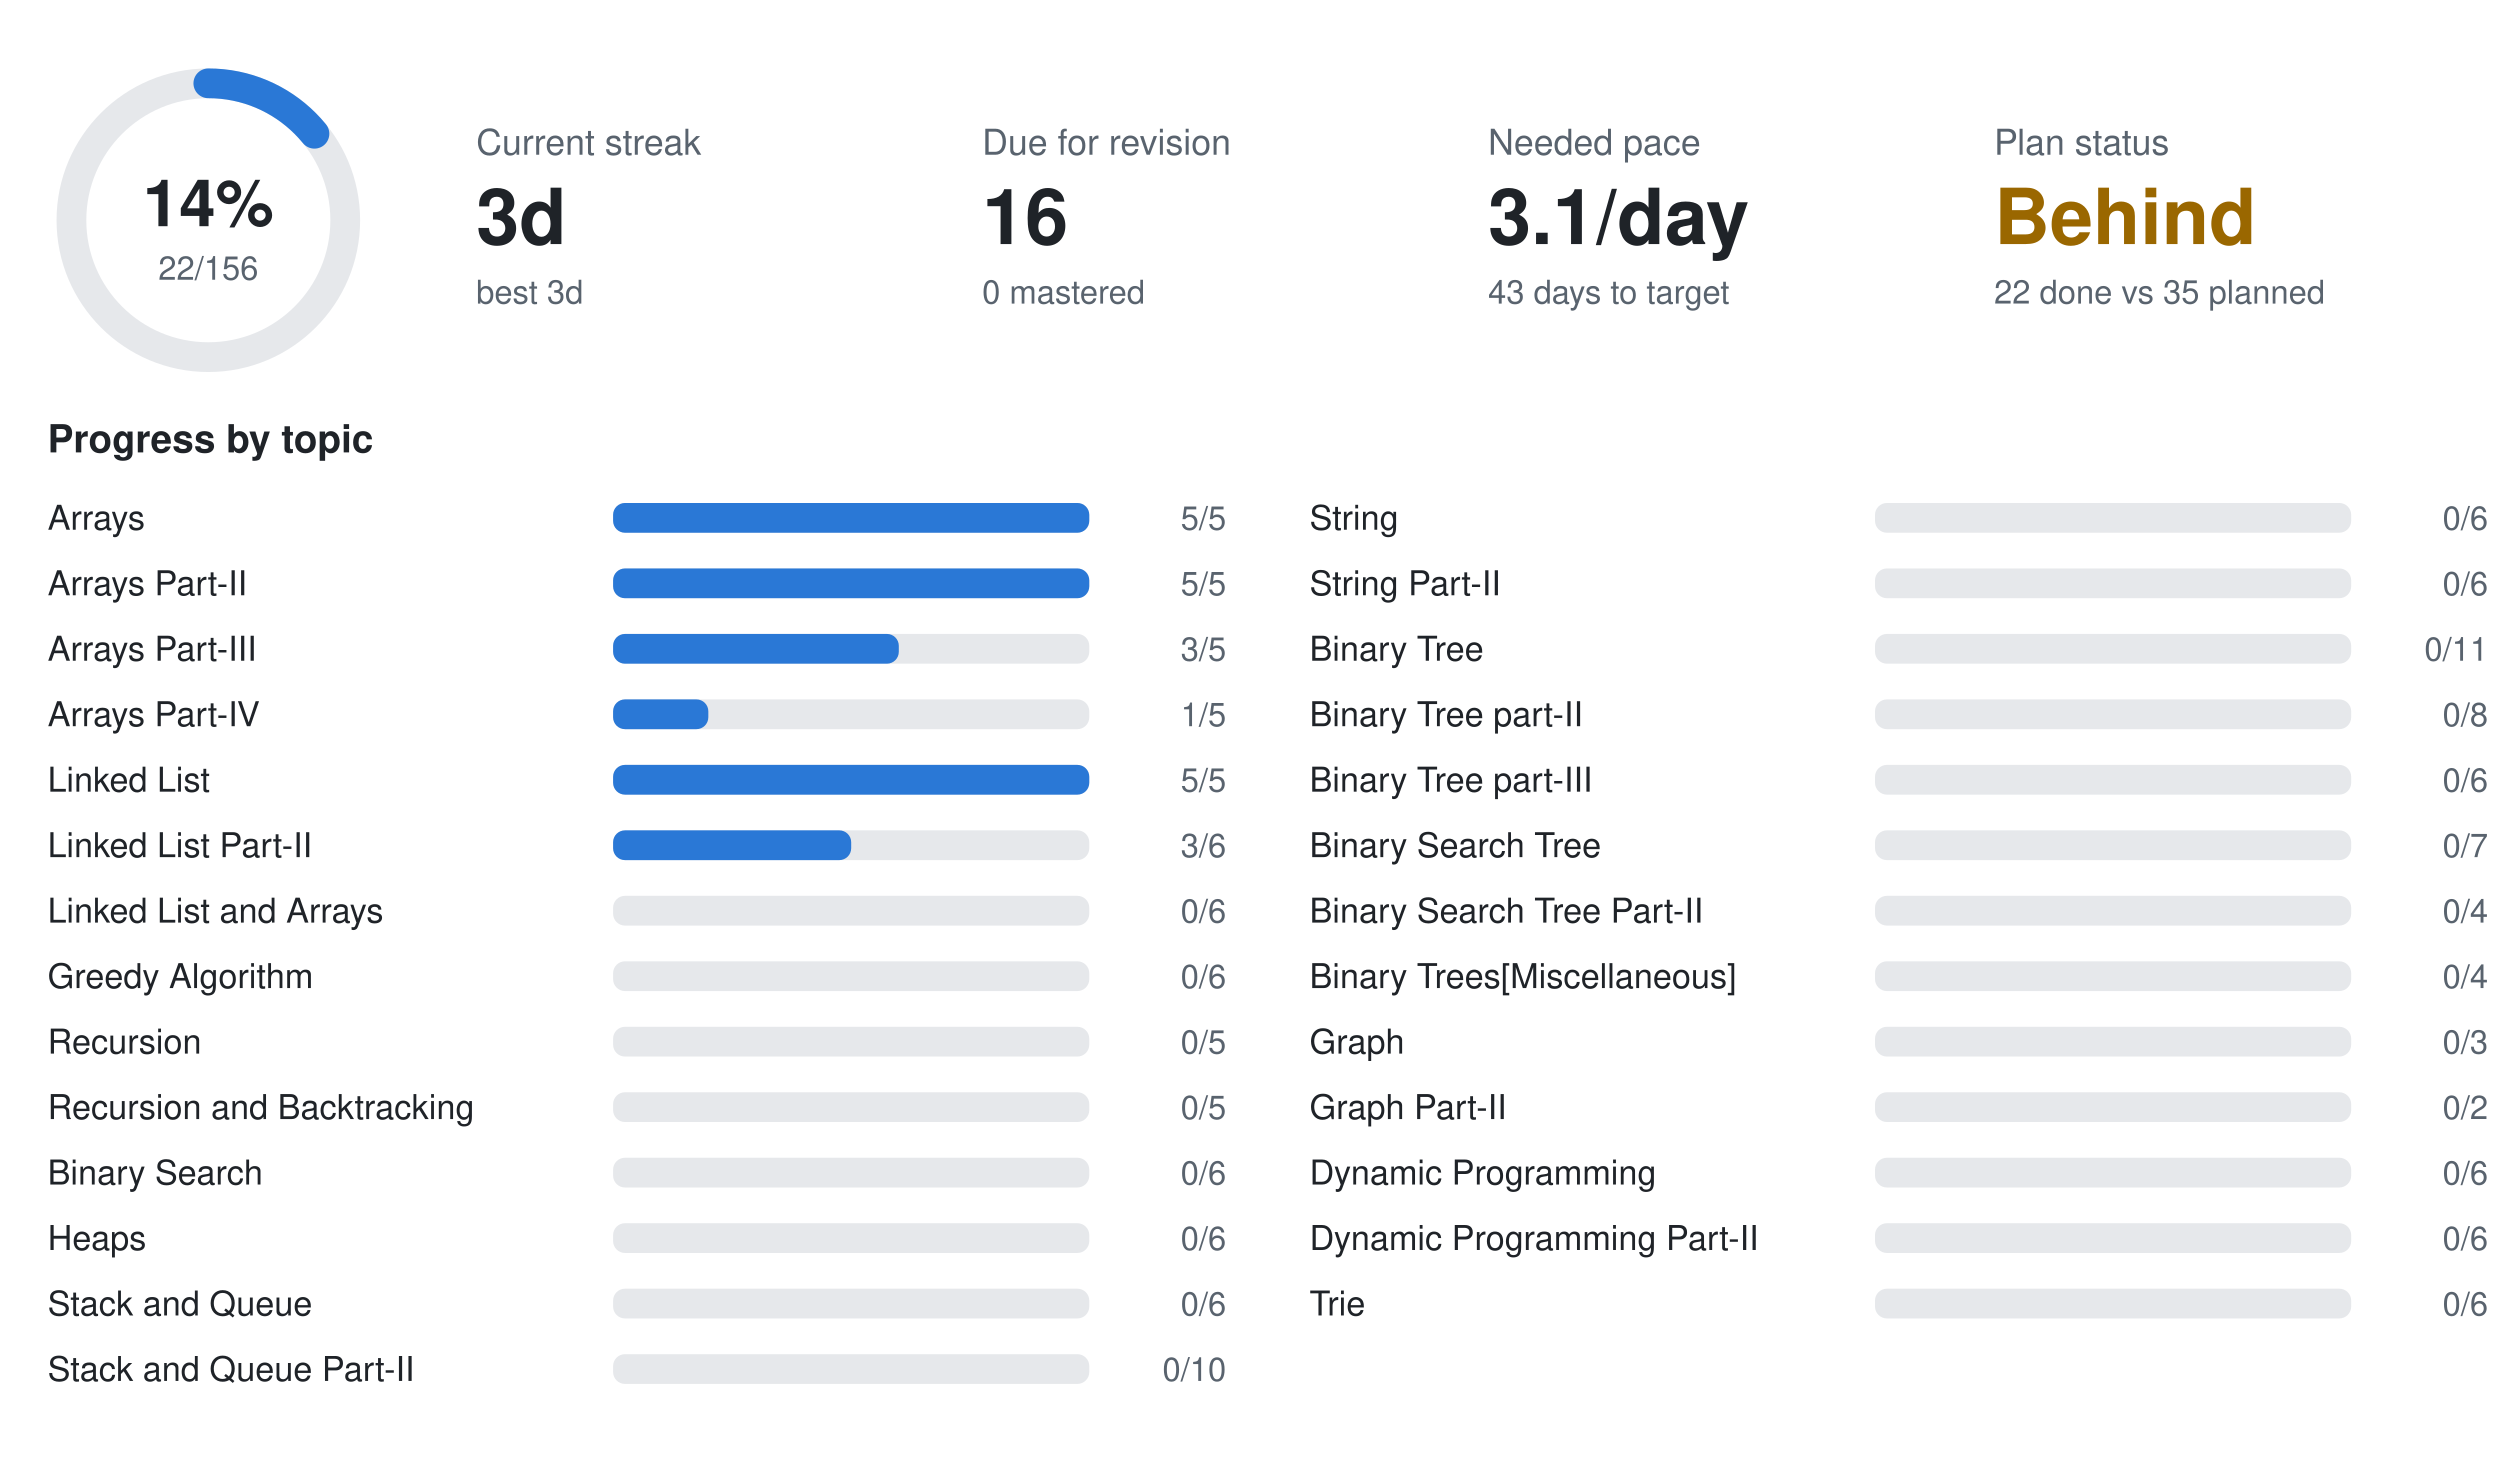
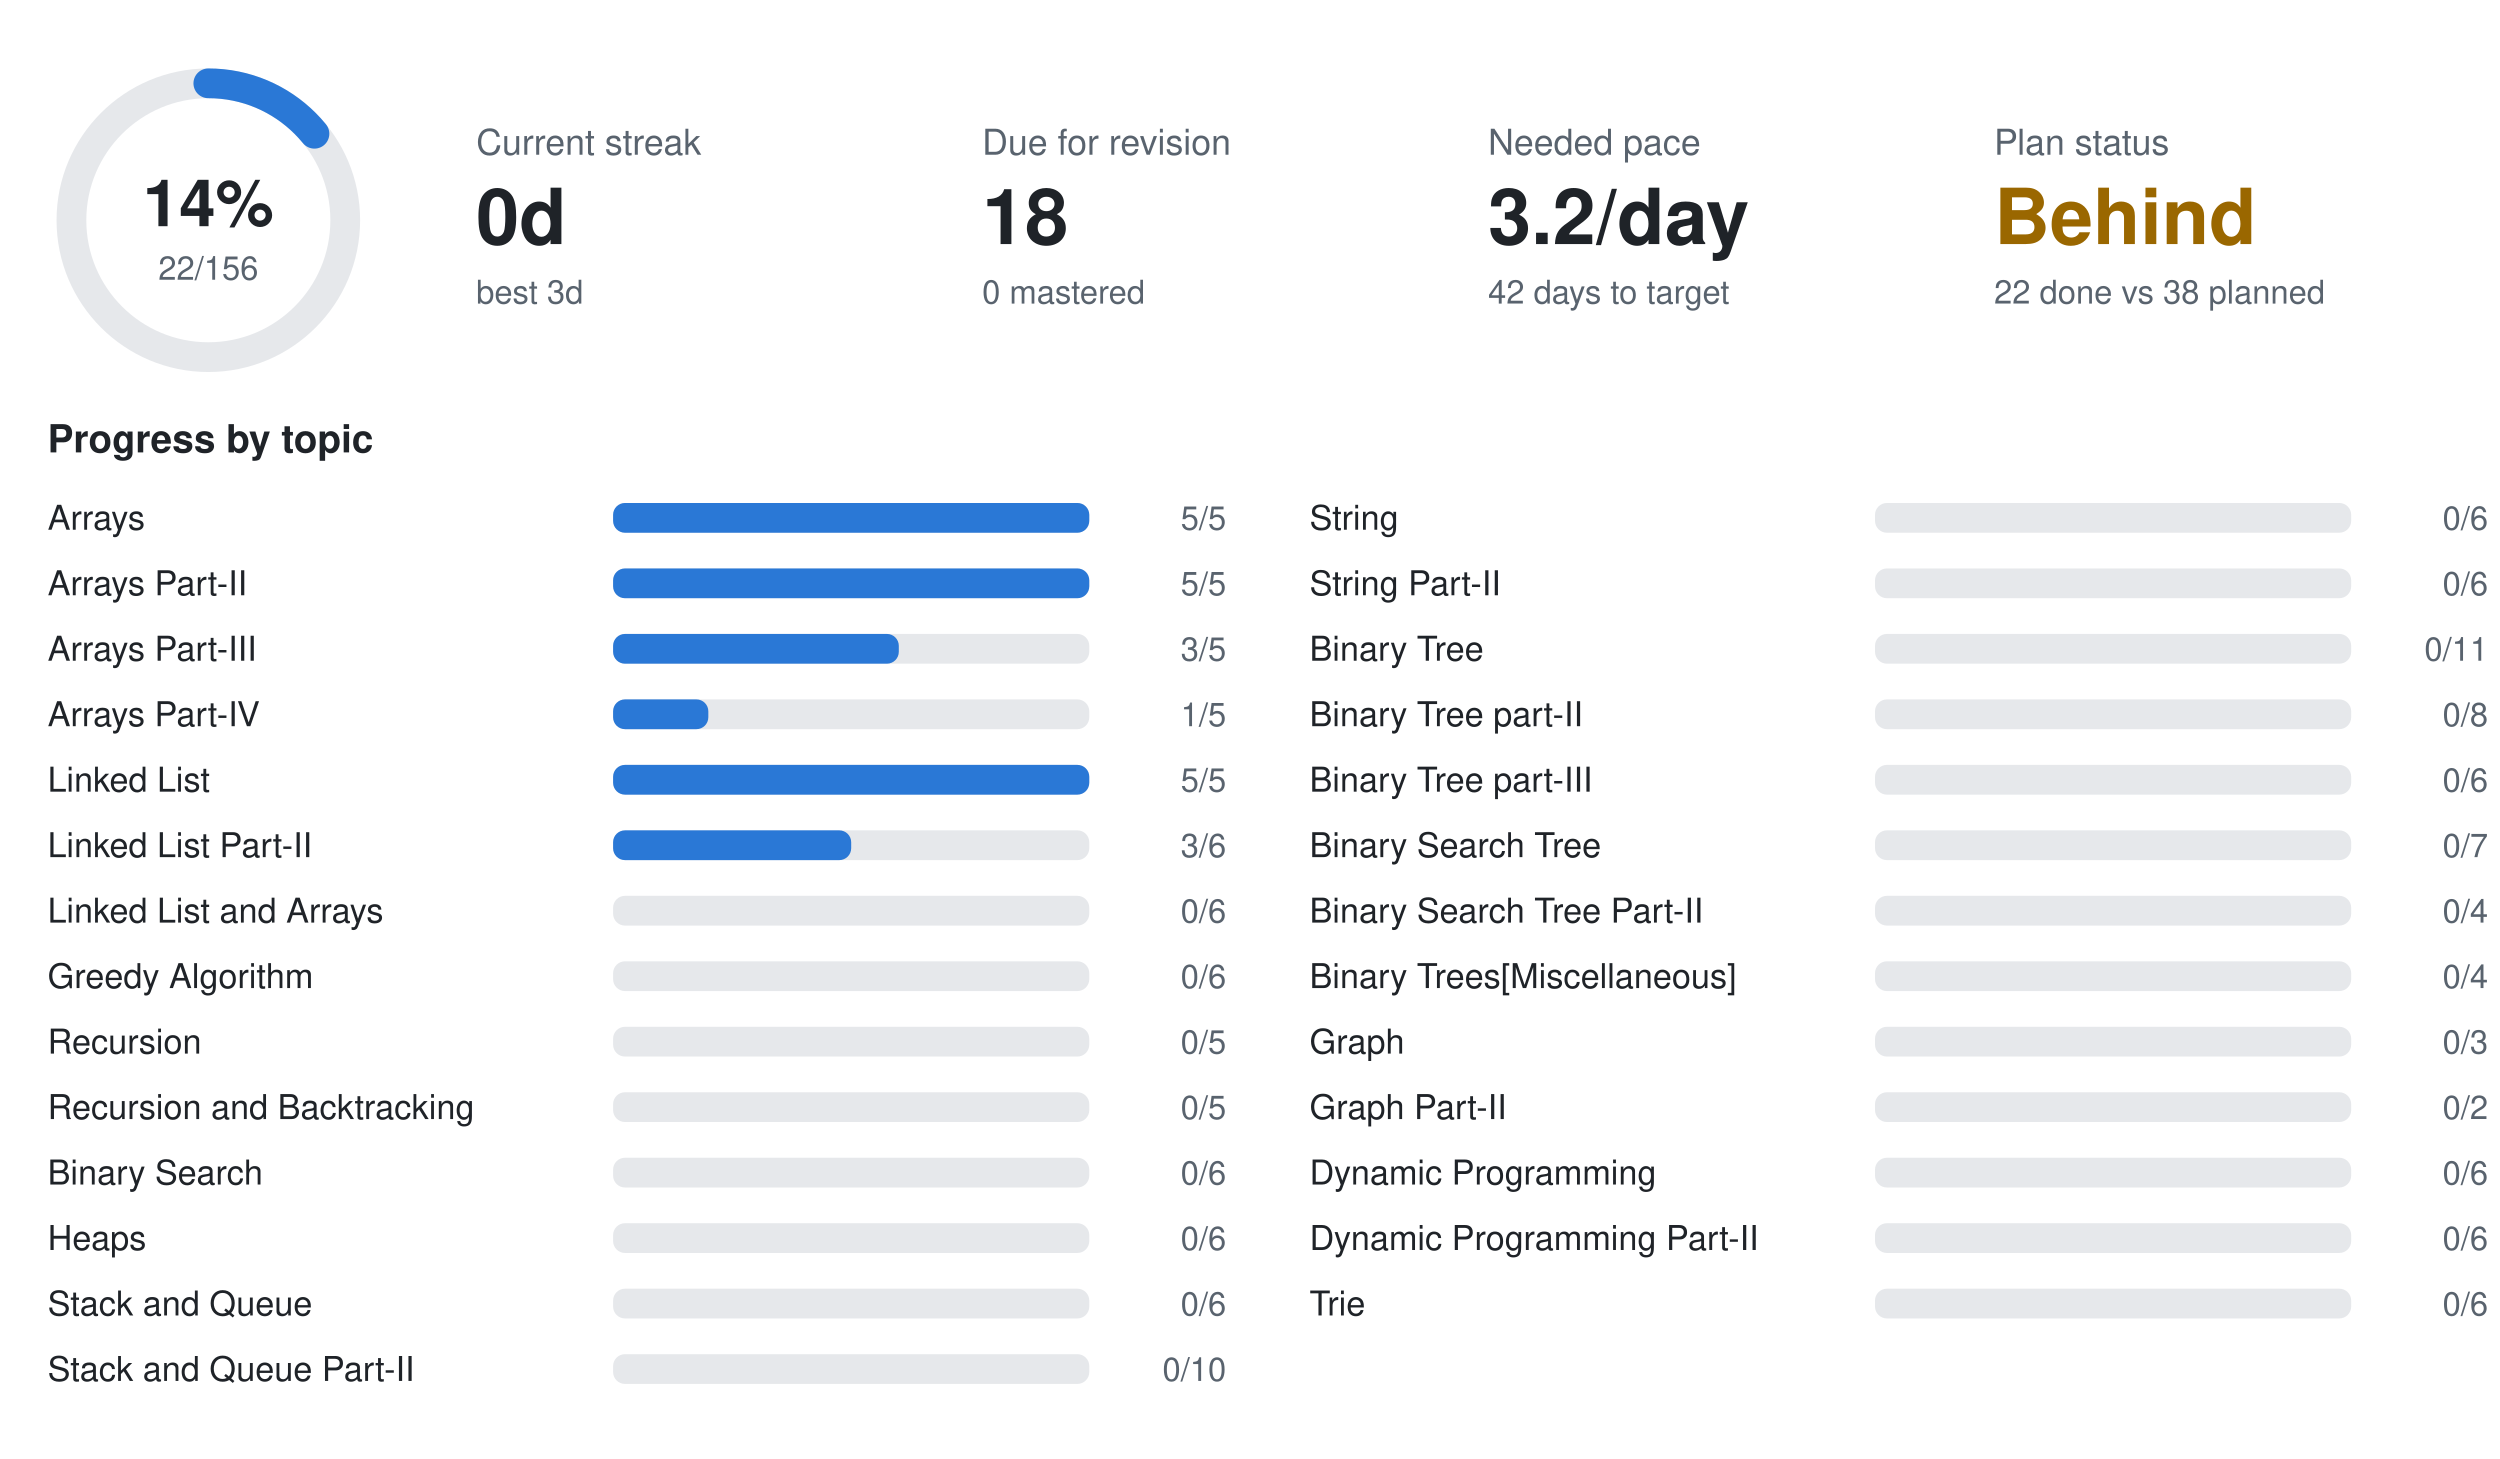
<svg xmlns="http://www.w3.org/2000/svg" width="840" height="490" viewBox="0 0 840 490" font-family="-apple-system,BlinkMacSystemFont,Segoe UI,Helvetica,Arial,sans-serif">
  <circle cx="70" cy="74" r="46" fill="none" stroke="#e6e8eb" stroke-width="10" />
  <circle cx="70" cy="74" r="46" fill="none" stroke="#2a78d6" stroke-width="10" stroke-linecap="round" stroke-dasharray="40.8 289.0" transform="rotate(-90 70 74)" />
  <text x="70" y="76" text-anchor="middle" font-size="22" font-weight="700" fill="#1f2328">14%</text>
  <text x="70" y="94" text-anchor="middle" font-size="11" fill="#59636e">22/156</text>
  <text x="160" y="52" font-size="12" fill="#59636e">Current streak</text>
-   <text x="160" y="82" font-size="26" font-weight="700" fill="#1f2328">3d</text>
+   <text x="160" y="82" font-size="26" font-weight="700" fill="#1f2328">0d</text>
  <text x="160" y="102" font-size="11" fill="#59636e">best 3d</text>
  <text x="330" y="52" font-size="12" fill="#59636e">Due for revision</text>
-   <text x="330" y="82" font-size="26" font-weight="700" fill="#1f2328">16</text>
+   <text x="330" y="82" font-size="26" font-weight="700" fill="#1f2328">18</text>
  <text x="330" y="102" font-size="11" fill="#59636e">0 mastered</text>
  <text x="500" y="52" font-size="12" fill="#59636e">Needed pace</text>
-   <text x="500" y="82" font-size="26" font-weight="700" fill="#1f2328">3.1/day</text>
-   <text x="500" y="102" font-size="11" fill="#59636e">43 days to target</text>
+   <text x="500" y="82" font-size="26" font-weight="700" fill="#1f2328">3.2/day</text>
+   <text x="500" y="102" font-size="11" fill="#59636e">42 days to target</text>
  <text x="670" y="52" font-size="12" fill="#59636e">Plan status</text>
  <text x="670" y="82" font-size="26" font-weight="700" fill="#9a6700">Behind</text>
-   <text x="670" y="102" font-size="11" fill="#59636e">22 done vs 35 planned</text>
+   <text x="670" y="102" font-size="11" fill="#59636e">22 done vs 38 planned</text>
  <text x="16" y="152" font-size="13" font-weight="600" fill="#1f2328">Progress by topic</text>
  <text x="16" y="178" font-size="11.5" fill="#1f2328">Arrays</text>
  <rect x="206" y="169" width="160" height="10" rx="4" fill="#e6e8eb" />
  <rect x="206" y="169" width="160.0" height="10" rx="4" fill="#2a78d6" />
  <text x="412" y="178" text-anchor="end" font-size="11" fill="#59636e">5/5</text>
  <text x="16" y="200" font-size="11.5" fill="#1f2328">Arrays Part-II</text>
  <rect x="206" y="191" width="160" height="10" rx="4" fill="#e6e8eb" />
  <rect x="206" y="191" width="160.0" height="10" rx="4" fill="#2a78d6" />
  <text x="412" y="200" text-anchor="end" font-size="11" fill="#59636e">5/5</text>
  <text x="16" y="222" font-size="11.5" fill="#1f2328">Arrays Part-III</text>
  <rect x="206" y="213" width="160" height="10" rx="4" fill="#e6e8eb" />
  <rect x="206" y="213" width="96.0" height="10" rx="4" fill="#2a78d6" />
  <text x="412" y="222" text-anchor="end" font-size="11" fill="#59636e">3/5</text>
  <text x="16" y="244" font-size="11.5" fill="#1f2328">Arrays Part-IV</text>
  <rect x="206" y="235" width="160" height="10" rx="4" fill="#e6e8eb" />
  <rect x="206" y="235" width="32.0" height="10" rx="4" fill="#2a78d6" />
  <text x="412" y="244" text-anchor="end" font-size="11" fill="#59636e">1/5</text>
  <text x="16" y="266" font-size="11.5" fill="#1f2328">Linked List</text>
  <rect x="206" y="257" width="160" height="10" rx="4" fill="#e6e8eb" />
  <rect x="206" y="257" width="160.0" height="10" rx="4" fill="#2a78d6" />
  <text x="412" y="266" text-anchor="end" font-size="11" fill="#59636e">5/5</text>
  <text x="16" y="288" font-size="11.5" fill="#1f2328">Linked List Part-II</text>
  <rect x="206" y="279" width="160" height="10" rx="4" fill="#e6e8eb" />
  <rect x="206" y="279" width="80.0" height="10" rx="4" fill="#2a78d6" />
  <text x="412" y="288" text-anchor="end" font-size="11" fill="#59636e">3/6</text>
  <text x="16" y="310" font-size="11.5" fill="#1f2328">Linked List and Arrays</text>
  <rect x="206" y="301" width="160" height="10" rx="4" fill="#e6e8eb" />
  <text x="412" y="310" text-anchor="end" font-size="11" fill="#59636e">0/6</text>
  <text x="16" y="332" font-size="11.5" fill="#1f2328">Greedy Algorithm</text>
  <rect x="206" y="323" width="160" height="10" rx="4" fill="#e6e8eb" />
  <text x="412" y="332" text-anchor="end" font-size="11" fill="#59636e">0/6</text>
  <text x="16" y="354" font-size="11.5" fill="#1f2328">Recursion</text>
  <rect x="206" y="345" width="160" height="10" rx="4" fill="#e6e8eb" />
  <text x="412" y="354" text-anchor="end" font-size="11" fill="#59636e">0/5</text>
  <text x="16" y="376" font-size="11.5" fill="#1f2328">Recursion and Backtracking</text>
  <rect x="206" y="367" width="160" height="10" rx="4" fill="#e6e8eb" />
  <text x="412" y="376" text-anchor="end" font-size="11" fill="#59636e">0/5</text>
  <text x="16" y="398" font-size="11.5" fill="#1f2328">Binary Search</text>
  <rect x="206" y="389" width="160" height="10" rx="4" fill="#e6e8eb" />
  <text x="412" y="398" text-anchor="end" font-size="11" fill="#59636e">0/6</text>
  <text x="16" y="420" font-size="11.5" fill="#1f2328">Heaps</text>
  <rect x="206" y="411" width="160" height="10" rx="4" fill="#e6e8eb" />
  <text x="412" y="420" text-anchor="end" font-size="11" fill="#59636e">0/6</text>
  <text x="16" y="442" font-size="11.5" fill="#1f2328">Stack and Queue</text>
  <rect x="206" y="433" width="160" height="10" rx="4" fill="#e6e8eb" />
  <text x="412" y="442" text-anchor="end" font-size="11" fill="#59636e">0/6</text>
  <text x="16" y="464" font-size="11.5" fill="#1f2328">Stack and Queue Part-II</text>
  <rect x="206" y="455" width="160" height="10" rx="4" fill="#e6e8eb" />
  <text x="412" y="464" text-anchor="end" font-size="11" fill="#59636e">0/10</text>
  <text x="440" y="178" font-size="11.5" fill="#1f2328">String</text>
  <rect x="630" y="169" width="160" height="10" rx="4" fill="#e6e8eb" />
  <text x="836" y="178" text-anchor="end" font-size="11" fill="#59636e">0/6</text>
  <text x="440" y="200" font-size="11.5" fill="#1f2328">String Part-II</text>
  <rect x="630" y="191" width="160" height="10" rx="4" fill="#e6e8eb" />
  <text x="836" y="200" text-anchor="end" font-size="11" fill="#59636e">0/6</text>
  <text x="440" y="222" font-size="11.5" fill="#1f2328">Binary Tree</text>
  <rect x="630" y="213" width="160" height="10" rx="4" fill="#e6e8eb" />
  <text x="836" y="222" text-anchor="end" font-size="11" fill="#59636e">0/11</text>
  <text x="440" y="244" font-size="11.5" fill="#1f2328">Binary Tree part-II</text>
  <rect x="630" y="235" width="160" height="10" rx="4" fill="#e6e8eb" />
  <text x="836" y="244" text-anchor="end" font-size="11" fill="#59636e">0/8</text>
  <text x="440" y="266" font-size="11.5" fill="#1f2328">Binary Tree part-III</text>
  <rect x="630" y="257" width="160" height="10" rx="4" fill="#e6e8eb" />
  <text x="836" y="266" text-anchor="end" font-size="11" fill="#59636e">0/6</text>
  <text x="440" y="288" font-size="11.5" fill="#1f2328">Binary Search Tree</text>
  <rect x="630" y="279" width="160" height="10" rx="4" fill="#e6e8eb" />
  <text x="836" y="288" text-anchor="end" font-size="11" fill="#59636e">0/7</text>
  <text x="440" y="310" font-size="11.5" fill="#1f2328">Binary Search Tree Part-II</text>
  <rect x="630" y="301" width="160" height="10" rx="4" fill="#e6e8eb" />
  <text x="836" y="310" text-anchor="end" font-size="11" fill="#59636e">0/4</text>
  <text x="440" y="332" font-size="11.5" fill="#1f2328">Binary Trees[Miscellaneous]</text>
  <rect x="630" y="323" width="160" height="10" rx="4" fill="#e6e8eb" />
  <text x="836" y="332" text-anchor="end" font-size="11" fill="#59636e">0/4</text>
  <text x="440" y="354" font-size="11.5" fill="#1f2328">Graph</text>
  <rect x="630" y="345" width="160" height="10" rx="4" fill="#e6e8eb" />
  <text x="836" y="354" text-anchor="end" font-size="11" fill="#59636e">0/3</text>
  <text x="440" y="376" font-size="11.5" fill="#1f2328">Graph Part-II</text>
  <rect x="630" y="367" width="160" height="10" rx="4" fill="#e6e8eb" />
  <text x="836" y="376" text-anchor="end" font-size="11" fill="#59636e">0/2</text>
  <text x="440" y="398" font-size="11.5" fill="#1f2328">Dynamic Programming</text>
  <rect x="630" y="389" width="160" height="10" rx="4" fill="#e6e8eb" />
  <text x="836" y="398" text-anchor="end" font-size="11" fill="#59636e">0/6</text>
  <text x="440" y="420" font-size="11.5" fill="#1f2328">Dynamic Programming Part-II</text>
  <rect x="630" y="411" width="160" height="10" rx="4" fill="#e6e8eb" />
  <text x="836" y="420" text-anchor="end" font-size="11" fill="#59636e">0/6</text>
  <text x="440" y="442" font-size="11.5" fill="#1f2328">Trie</text>
  <rect x="630" y="433" width="160" height="10" rx="4" fill="#e6e8eb" />
  <text x="836" y="442" text-anchor="end" font-size="11" fill="#59636e">0/6</text>
</svg>
